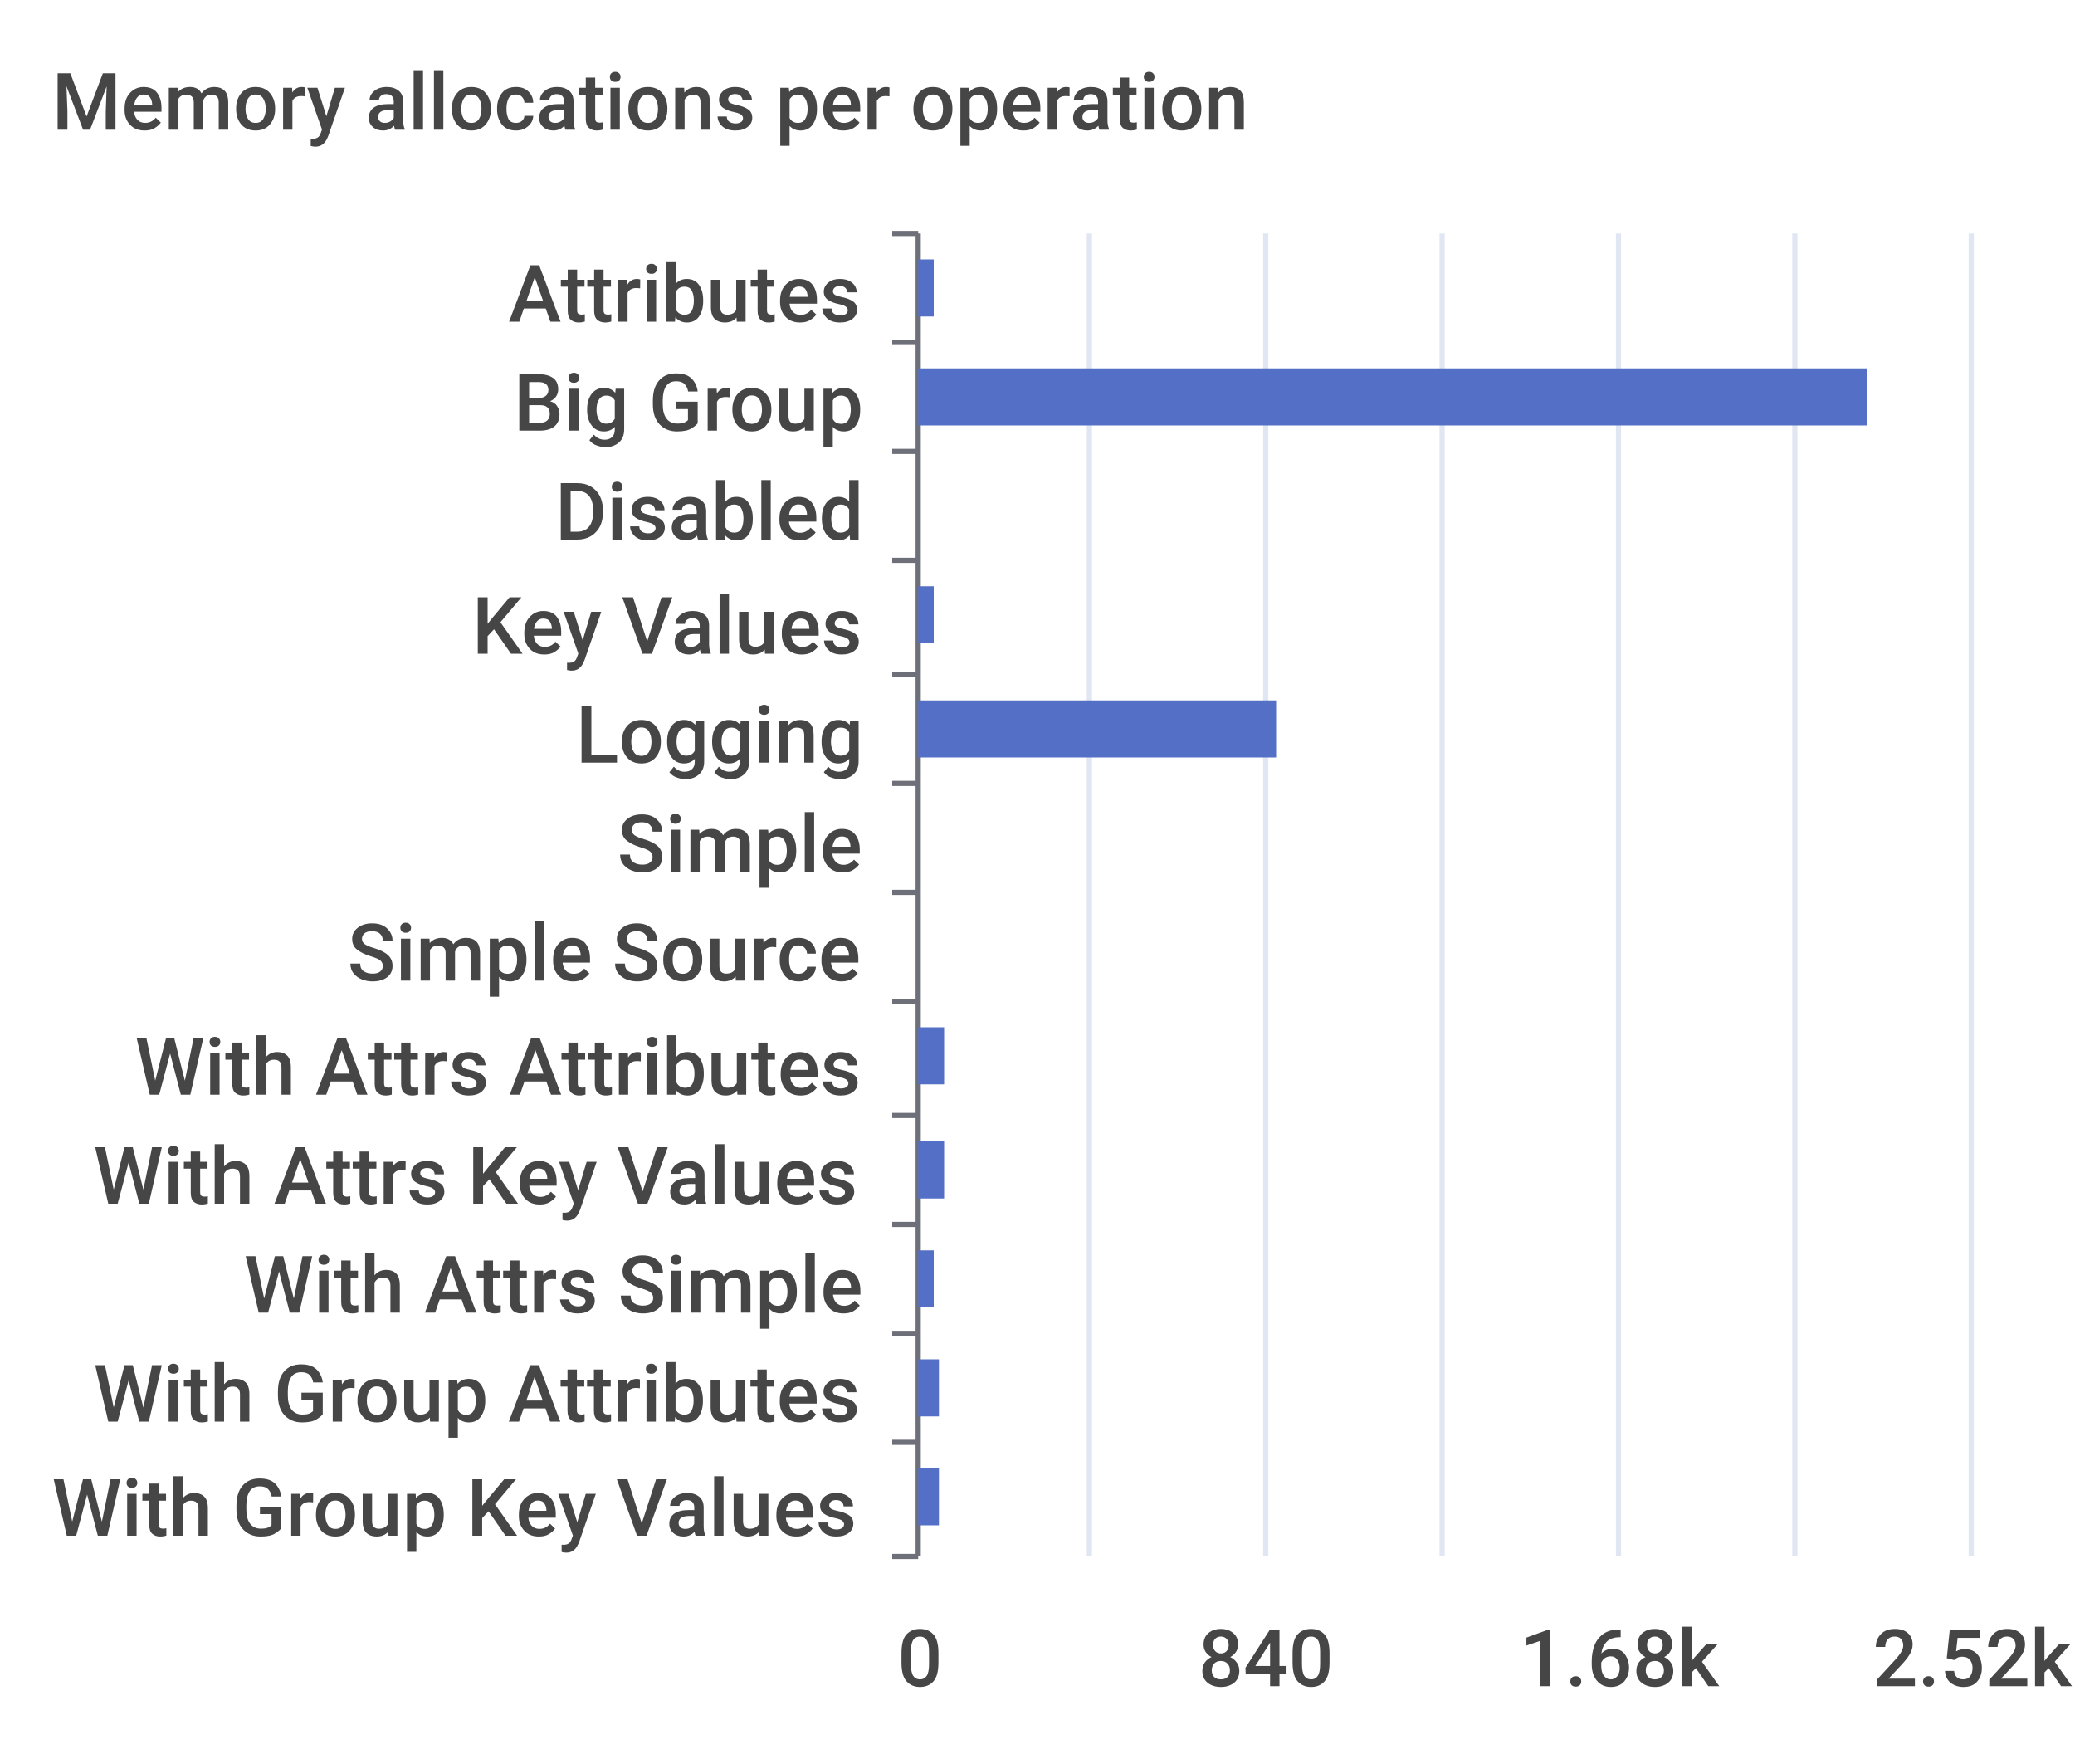
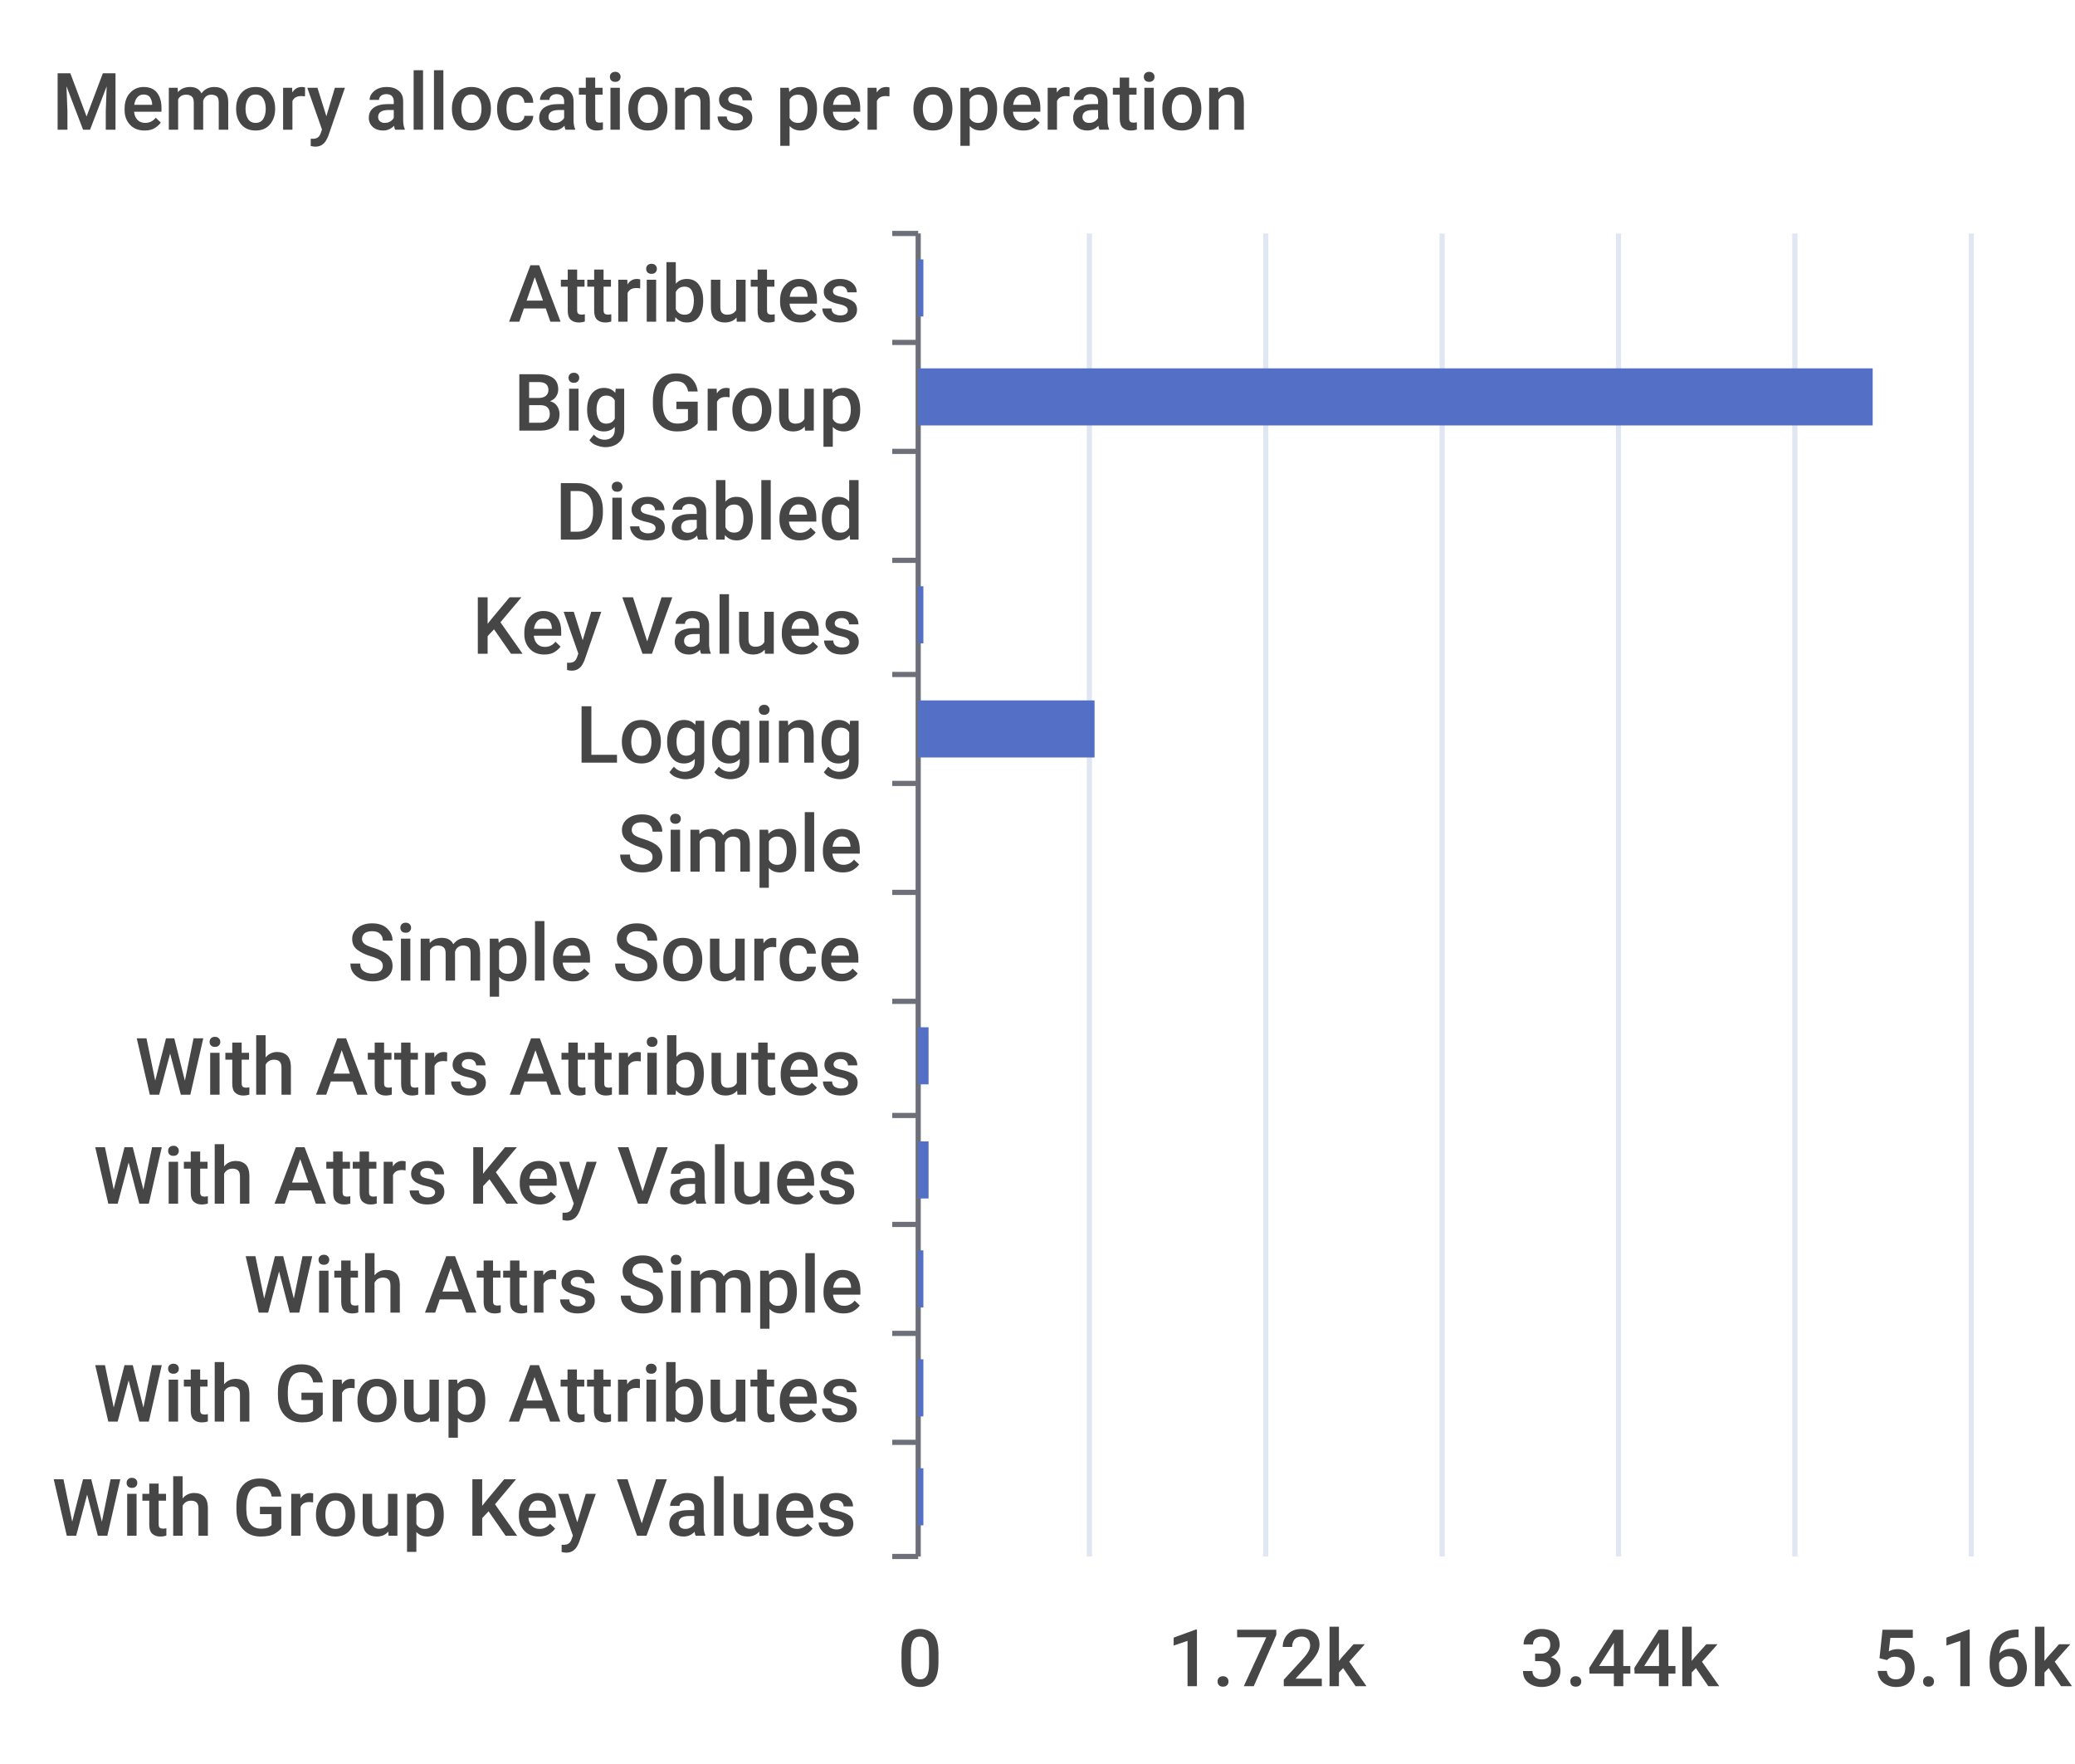
<svg xmlns="http://www.w3.org/2000/svg" width="400" height="340">\n<path d="M 0 0 L 400 0 L 400 340 L 0 340 L 0 0" style="stroke-width:0;stroke:none;fill:rgba(255,255,255,1.0)" />
  <text x="10" y="25" style="stroke-width:0;stroke:none;fill:rgba(70,70,70,1.0);font-size:15.3px;font-family:'Roboto Medium',sans-serif">Memory allocations per operation</text>
  <path d="M 172 45 L 177 45" style="stroke-width:1;stroke:rgba(110,112,121,1.0);fill:none" />
  <path d="M 172 66 L 177 66" style="stroke-width:1;stroke:rgba(110,112,121,1.0);fill:none" />
  <path d="M 172 87 L 177 87" style="stroke-width:1;stroke:rgba(110,112,121,1.0);fill:none" />
  <path d="M 172 108 L 177 108" style="stroke-width:1;stroke:rgba(110,112,121,1.0);fill:none" />
  <path d="M 172 130 L 177 130" style="stroke-width:1;stroke:rgba(110,112,121,1.0);fill:none" />
  <path d="M 172 151 L 177 151" style="stroke-width:1;stroke:rgba(110,112,121,1.0);fill:none" />
  <path d="M 172 172 L 177 172" style="stroke-width:1;stroke:rgba(110,112,121,1.0);fill:none" />
  <path d="M 172 193 L 177 193" style="stroke-width:1;stroke:rgba(110,112,121,1.0);fill:none" />
  <path d="M 172 215 L 177 215" style="stroke-width:1;stroke:rgba(110,112,121,1.0);fill:none" />
  <path d="M 172 236 L 177 236" style="stroke-width:1;stroke:rgba(110,112,121,1.0);fill:none" />
  <path d="M 172 257 L 177 257" style="stroke-width:1;stroke:rgba(110,112,121,1.0);fill:none" />
  <path d="M 172 278 L 177 278" style="stroke-width:1;stroke:rgba(110,112,121,1.0);fill:none" />
  <path d="M 172 300 L 177 300" style="stroke-width:1;stroke:rgba(110,112,121,1.0);fill:none" />
  <path d="M 177 45 L 177 300" style="stroke-width:1;stroke:rgba(110,112,121,1.0);fill:none" />
  <text x="98" y="62" style="stroke-width:0;stroke:none;fill:rgba(70,70,70,1.0);font-size:15.3px;font-family:'Roboto Medium',sans-serif">Attributes</text>
  <text x="99" y="83" style="stroke-width:0;stroke:none;fill:rgba(70,70,70,1.0);font-size:15.3px;font-family:'Roboto Medium',sans-serif">Big Group</text>
  <text x="107" y="104" style="stroke-width:0;stroke:none;fill:rgba(70,70,70,1.0);font-size:15.3px;font-family:'Roboto Medium',sans-serif">Disabled</text>
  <text x="91" y="126" style="stroke-width:0;stroke:none;fill:rgba(70,70,70,1.0);font-size:15.3px;font-family:'Roboto Medium',sans-serif">Key Values</text>
  <text x="111" y="147" style="stroke-width:0;stroke:none;fill:rgba(70,70,70,1.0);font-size:15.3px;font-family:'Roboto Medium',sans-serif">Logging</text>
  <text x="119" y="168" style="stroke-width:0;stroke:none;fill:rgba(70,70,70,1.0);font-size:15.3px;font-family:'Roboto Medium',sans-serif">Simple</text>
  <text x="67" y="189" style="stroke-width:0;stroke:none;fill:rgba(70,70,70,1.0);font-size:15.3px;font-family:'Roboto Medium',sans-serif">Simple Source</text>
  <text x="26" y="211" style="stroke-width:0;stroke:none;fill:rgba(70,70,70,1.0);font-size:15.3px;font-family:'Roboto Medium',sans-serif">With Attrs Attributes</text>
  <text x="18" y="232" style="stroke-width:0;stroke:none;fill:rgba(70,70,70,1.0);font-size:15.3px;font-family:'Roboto Medium',sans-serif">With Attrs Key Values</text>
  <text x="47" y="253" style="stroke-width:0;stroke:none;fill:rgba(70,70,70,1.0);font-size:15.3px;font-family:'Roboto Medium',sans-serif">With Attrs Simple</text>
  <text x="18" y="274" style="stroke-width:0;stroke:none;fill:rgba(70,70,70,1.0);font-size:15.3px;font-family:'Roboto Medium',sans-serif">With Group Attributes</text>
  <text x="10" y="296" style="stroke-width:0;stroke:none;fill:rgba(70,70,70,1.0);font-size:15.3px;font-family:'Roboto Medium',sans-serif">With Group Key Values</text>
  <text x="173" y="325" style="stroke-width:0;stroke:none;fill:rgba(70,70,70,1.0);font-size:15.3px;font-family:'Roboto Medium',sans-serif">0</text>
-   <text x="231" y="325" style="stroke-width:0;stroke:none;fill:rgba(70,70,70,1.0);font-size:15.3px;font-family:'Roboto Medium',sans-serif">840</text>
-   <text x="293" y="325" style="stroke-width:0;stroke:none;fill:rgba(70,70,70,1.0);font-size:15.3px;font-family:'Roboto Medium',sans-serif">1.68k</text>
-   <text x="361" y="325" style="stroke-width:0;stroke:none;fill:rgba(70,70,70,1.0);font-size:15.3px;font-family:'Roboto Medium',sans-serif">2.52k</text>
+   <text x="225" y="325" style="stroke-width:0;stroke:none;fill:rgba(70,70,70,1.0);font-size:15.3px;font-family:'Roboto Medium',sans-serif">1.72k</text>
+   <text x="293" y="325" style="stroke-width:0;stroke:none;fill:rgba(70,70,70,1.0);font-size:15.3px;font-family:'Roboto Medium',sans-serif">3.44k</text>
+   <text x="361" y="325" style="stroke-width:0;stroke:none;fill:rgba(70,70,70,1.0);font-size:15.3px;font-family:'Roboto Medium',sans-serif">5.16k</text>
  <path d="M 210 45 L 210 300" style="stroke-width:1;stroke:rgba(224,230,242,1.0);fill:none" />
  <path d="M 244 45 L 244 300" style="stroke-width:1;stroke:rgba(224,230,242,1.0);fill:none" />
  <path d="M 278 45 L 278 300" style="stroke-width:1;stroke:rgba(224,230,242,1.0);fill:none" />
  <path d="M 312 45 L 312 300" style="stroke-width:1;stroke:rgba(224,230,242,1.0);fill:none" />
  <path d="M 346 45 L 346 300" style="stroke-width:1;stroke:rgba(224,230,242,1.0);fill:none" />
  <path d="M 380 45 L 380 300" style="stroke-width:1;stroke:rgba(224,230,242,1.0);fill:none" />
-   <path d="M 177 283 L 181 283 L 181 294 L 177 294 L 177 283" style="stroke-width:0;stroke:none;fill:rgba(84,112,198,1.0)" />
-   <path d="M 177 262 L 181 262 L 181 273 L 177 273 L 177 262" style="stroke-width:0;stroke:none;fill:rgba(84,112,198,1.0)" />
-   <path d="M 177 241 L 180 241 L 180 252 L 177 252 L 177 241" style="stroke-width:0;stroke:none;fill:rgba(84,112,198,1.0)" />
-   <path d="M 177 220 L 182 220 L 182 231 L 177 231 L 177 220" style="stroke-width:0;stroke:none;fill:rgba(84,112,198,1.0)" />
-   <path d="M 177 198 L 182 198 L 182 209 L 177 209 L 177 198" style="stroke-width:0;stroke:none;fill:rgba(84,112,198,1.0)" />
+   <path d="M 177 283 L 178 283 L 178 294 L 177 294 L 177 283" style="stroke-width:0;stroke:none;fill:rgba(84,112,198,1.0)" />
+   <path d="M 177 262 L 178 262 L 178 273 L 177 273 L 177 262" style="stroke-width:0;stroke:none;fill:rgba(84,112,198,1.0)" />
+   <path d="M 177 241 L 178 241 L 178 252 L 177 252 L 177 241" style="stroke-width:0;stroke:none;fill:rgba(84,112,198,1.0)" />
+   <path d="M 177 220 L 179 220 L 179 231 L 177 231 L 177 220" style="stroke-width:0;stroke:none;fill:rgba(84,112,198,1.0)" />
+   <path d="M 177 198 L 179 198 L 179 209 L 177 209 L 177 198" style="stroke-width:0;stroke:none;fill:rgba(84,112,198,1.0)" />
  <path d="M 177 177 L 177 177 L 177 188 L 177 188 L 177 177" style="stroke-width:0;stroke:none;fill:rgba(84,112,198,1.0)" />
  <path d="M 177 156 L 177 156 L 177 167 L 177 167 L 177 156" style="stroke-width:0;stroke:none;fill:rgba(84,112,198,1.0)" />
-   <path d="M 177 135 L 246 135 L 246 146 L 177 146 L 177 135" style="stroke-width:0;stroke:none;fill:rgba(84,112,198,1.0)" />
-   <path d="M 177 113 L 180 113 L 180 124 L 177 124 L 177 113" style="stroke-width:0;stroke:none;fill:rgba(84,112,198,1.0)" />
+   <path d="M 177 135 L 211 135 L 211 146 L 177 146 L 177 135" style="stroke-width:0;stroke:none;fill:rgba(84,112,198,1.0)" />
+   <path d="M 177 113 L 178 113 L 178 124 L 177 124 L 177 113" style="stroke-width:0;stroke:none;fill:rgba(84,112,198,1.0)" />
  <path d="M 177 92 L 177 92 L 177 103 L 177 103 L 177 92" style="stroke-width:0;stroke:none;fill:rgba(84,112,198,1.0)" />
-   <path d="M 177 71 L 360 71 L 360 82 L 177 82 L 177 71" style="stroke-width:0;stroke:none;fill:rgba(84,112,198,1.0)" />
-   <path d="M 177 50 L 180 50 L 180 61 L 177 61 L 177 50" style="stroke-width:0;stroke:none;fill:rgba(84,112,198,1.0)" />
+   <path d="M 177 71 L 361 71 L 361 82 L 177 82 L 177 71" style="stroke-width:0;stroke:none;fill:rgba(84,112,198,1.0)" />
+   <path d="M 177 50 L 178 50 L 178 61 L 177 61 L 177 50" style="stroke-width:0;stroke:none;fill:rgba(84,112,198,1.0)" />
</svg>
